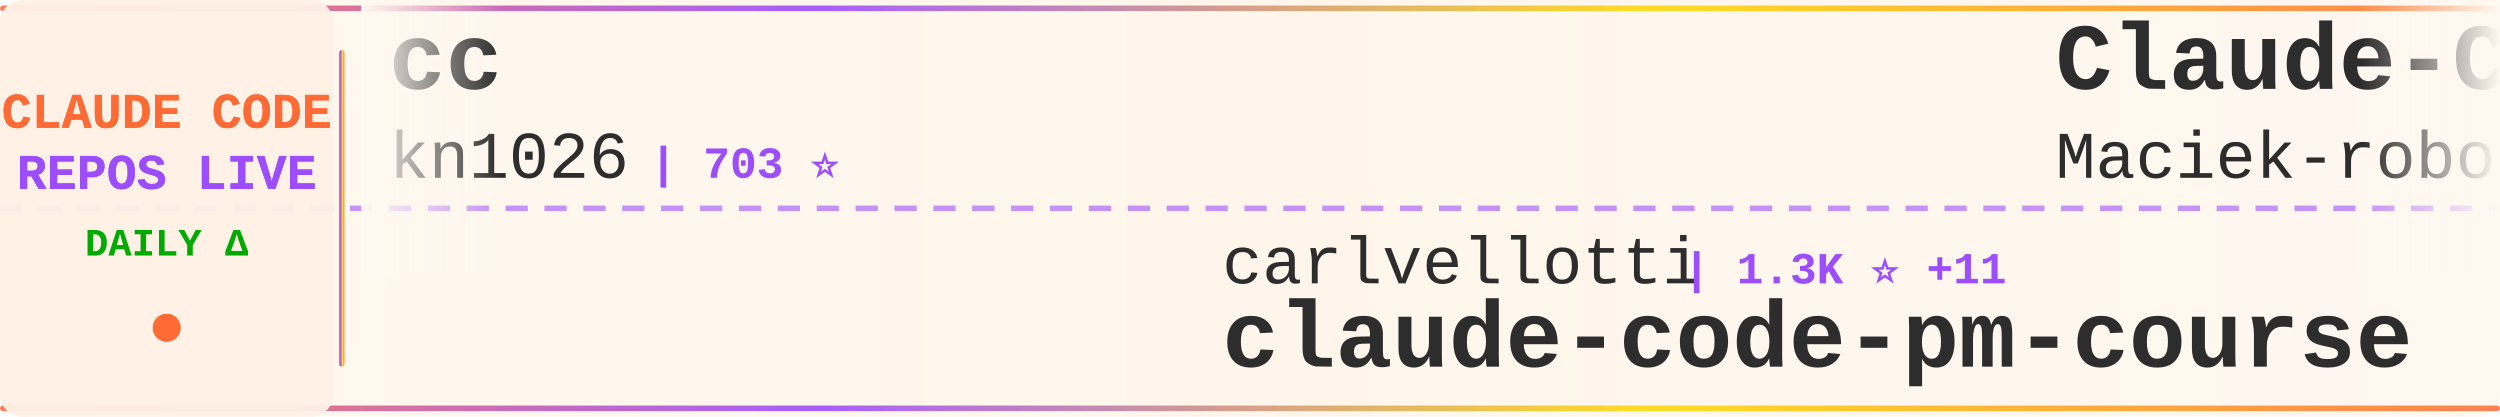
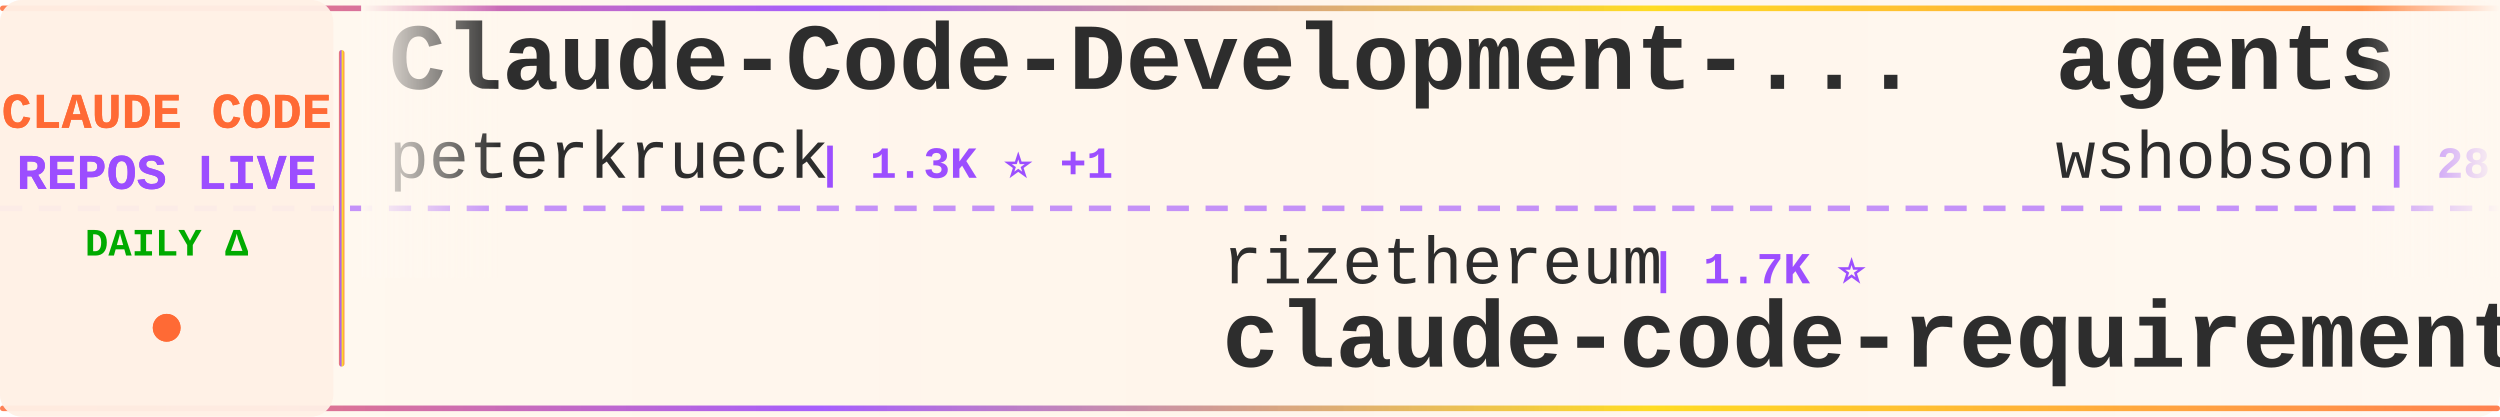
<svg xmlns="http://www.w3.org/2000/svg" width="900" height="150">
  <defs>
    <linearGradient id="tickerBg" x1="0%" y1="0%" x2="100%" y2="0%">
      <stop offset="0%" style="stop-color:#fff8f0;stop-opacity:0.98" />
      <stop offset="50%" style="stop-color:#fff5eb;stop-opacity:1" />
      <stop offset="100%" style="stop-color:#fff8f0;stop-opacity:0.98" />
    </linearGradient>
    <linearGradient id="borderGrad" x1="0%" y1="0%" x2="100%" y2="0%">
      <stop offset="0%" style="stop-color:#FF6B35;stop-opacity:0.85">
        <animate attributeName="stop-opacity" values="0.85;1;0.85" dur="2s" repeatCount="indefinite" />
      </stop>
      <stop offset="33%" style="stop-color:#9C4EFF;stop-opacity:0.9">
        <animate attributeName="stop-opacity" values="0.9;1;0.9" dur="2.2s" repeatCount="indefinite" />
      </stop>
      <stop offset="66%" style="stop-color:#FFD700;stop-opacity:0.85">
        <animate attributeName="stop-opacity" values="0.85;1;0.85" dur="1.8s" repeatCount="indefinite" />
      </stop>
      <stop offset="100%" style="stop-color:#FF6B35;stop-opacity:0.85">
        <animate attributeName="stop-opacity" values="0.85;1;0.85" dur="2s" repeatCount="indefinite" />
      </stop>
    </linearGradient>
    <filter id="textGlow">
      <feGaussianBlur stdDeviation="0.15" result="coloredBlur" />
      <feMerge>
        <feMergeNode in="coloredBlur" />
        <feMergeNode in="SourceGraphic" />
      </feMerge>
    </filter>
    <filter id="metricGlow">
      <feGaussianBlur stdDeviation="0.2" result="coloredBlur" />
      <feMerge>
        <feMergeNode in="coloredBlur" />
        <feMergeNode in="SourceGraphic" />
      </feMerge>
    </filter>
    <linearGradient id="leftFade" x1="0%" y1="0%" x2="100%" y2="0%">
      <stop offset="0%" style="stop-color:#fff8f0;stop-opacity:1" />
      <stop offset="100%" style="stop-color:#fff8f0;stop-opacity:0" />
    </linearGradient>
    <linearGradient id="rightFade" x1="0%" y1="0%" x2="100%" y2="0%">
      <stop offset="0%" style="stop-color:#fff8f0;stop-opacity:0" />
      <stop offset="100%" style="stop-color:#fff8f0;stop-opacity:1" />
    </linearGradient>
  </defs>
  <rect width="900" height="150" fill="url(#tickerBg)" rx="8" />
  <rect x="0" y="2" width="900" height="2" fill="url(#borderGrad)" rx="1" />
  <rect x="0" y="146" width="900" height="2" fill="url(#borderGrad)" rx="1" />
  <line x1="0" y1="75" x2="900" y2="75" stroke="#9C4EFF" stroke-width="2" stroke-dasharray="8 6" opacity="0.6" />
  <rect x="0" y="0" width="120" height="150" fill="#fff0e6" opacity="0.95" rx="8" />
  <text x="60" y="46" font-family="'Courier New', monospace" font-size="18" font-weight="bold" fill="#FF6B35" text-anchor="middle" filter="url(#textGlow)">
    CLAUDE CODE
  </text>
  <text x="60" y="68" font-family="'Courier New', monospace" font-size="18" font-weight="bold" fill="#9C4EFF" text-anchor="middle" filter="url(#textGlow)">
    REPOS LIVE
  </text>
  <text x="60" y="92" font-family="'Courier New', monospace" font-size="14" font-weight="bold" fill="#00aa00" text-anchor="middle">
    DAILY Δ
  </text>
  <circle cx="60" cy="118" r="5" fill="#FF6B35" filter="url(#metricGlow)">
    <animate attributeName="r" values="4;6;4" dur="1.5s" repeatCount="indefinite" />
    <animate attributeName="opacity" values="0.6;1;0.6" dur="1.5s" repeatCount="indefinite" />
  </circle>
  <rect x="122" y="18" width="2" height="114" fill="url(#borderGrad)" rx="1" />
  <clipPath id="tickerClip">
    <rect x="130" y="0" width="770" height="150" />
  </clipPath>
  <g clip-path="url(#tickerClip)">
    <g id="tickerItems">
      <animateTransform attributeName="transform" attributeType="XML" type="translate" from="0 0" to="-3000 0" dur="54s" repeatCount="indefinite" />
      <g transform="translate(0, 0)">
-         <text x="140" y="32" font-family="'Courier New', monospace" font-size="34" font-weight="bold" fill="#2d2d2d">cc</text>
-         <text x="140" y="64" font-family="'Courier New', monospace" font-size="24" font-weight="normal" fill="#2d2d2d" opacity="1.0">kn1026</text>
-         <text x="234" y="64" font-family="'Courier New', monospace" font-size="16" font-weight="bold" fill="#9C4EFF"> | 703 ⭐</text>
+         <text x="140" y="32" font-family="'Courier New', monospace" font-size="34" font-weight="bold" fill="#2d2d2d">Claude-Code-Development-...</text>
+         <text x="140" y="64" font-family="'Courier New', monospace" font-size="24" font-weight="normal" fill="#2d2d2d" opacity="1.0">peterkrueck</text>
+         <text x="294" y="64" font-family="'Courier New', monospace" font-size="16" font-weight="bold" fill="#9C4EFF"> | 1.3K ⭐ +1</text>
      </g>
      <g transform="translate(300, 0)">
-         <text x="140" y="102" font-family="'Courier New', monospace" font-size="24" font-weight="normal" fill="#2d2d2d" opacity="1.0">carlvellotti</text>
-         <text x="306" y="102" font-family="'Courier New', monospace" font-size="16" font-weight="bold" fill="#9C4EFF"> | 1.3K ⭐ +11</text>
-         <text x="140" y="132" font-family="'Courier New', monospace" font-size="34" font-weight="bold" fill="#2d2d2d">claude-code-pm-course</text>
+         <text x="140" y="102" font-family="'Courier New', monospace" font-size="24" font-weight="normal" fill="#2d2d2d" opacity="1.0">rizethereum</text>
+         <text x="294" y="102" font-family="'Courier New', monospace" font-size="16" font-weight="bold" fill="#9C4EFF"> | 1.7K ⭐</text>
+         <text x="140" y="132" font-family="'Courier New', monospace" font-size="34" font-weight="bold" fill="#2d2d2d">claude-code-requirements...</text>
      </g>
      <g transform="translate(600, 0)">
-         <text x="140" y="32" font-family="'Courier New', monospace" font-size="34" font-weight="bold" fill="#2d2d2d">Claude-Code-Usage-Monito...</text>
-         <text x="140" y="64" font-family="'Courier New', monospace" font-size="24" font-weight="normal" fill="#2d2d2d" opacity="1.0">Maciek-roboblog</text>
-         <text x="342" y="64" font-family="'Courier New', monospace" font-size="16" font-weight="bold" fill="#9C4EFF"> | 6.6K ⭐ +12</text>
+         <text x="140" y="32" font-family="'Courier New', monospace" font-size="34" font-weight="bold" fill="#2d2d2d">agents</text>
+         <text x="140" y="64" font-family="'Courier New', monospace" font-size="24" font-weight="normal" fill="#2d2d2d" opacity="1.0">wshobson</text>
+         <text x="258" y="64" font-family="'Courier New', monospace" font-size="16" font-weight="bold" fill="#9C4EFF"> | 28.7K ⭐ +60</text>
      </g>
      <g transform="translate(900, 0)">
-         <text x="140" y="102" font-family="'Courier New', monospace" font-size="24" font-weight="normal" fill="#2d2d2d" opacity="1.0">sickn33</text>
-         <text x="246" y="102" font-family="'Courier New', monospace" font-size="16" font-weight="bold" fill="#9C4EFF"> | 9.1K ⭐ +294</text>
-         <text x="140" y="132" font-family="'Courier New', monospace" font-size="34" font-weight="bold" fill="#2d2d2d">antigravity-awesome-skil...</text>
+         <text x="140" y="102" font-family="'Courier New', monospace" font-size="24" font-weight="normal" fill="#2d2d2d" opacity="1.0">Yuyz0112</text>
+         <text x="258" y="102" font-family="'Courier New', monospace" font-size="16" font-weight="bold" fill="#9C4EFF"> | 2.1K ⭐ +2</text>
+         <text x="140" y="132" font-family="'Courier New', monospace" font-size="34" font-weight="bold" fill="#2d2d2d">claude-code-reverse</text>
      </g>
      <g transform="translate(1200, 0)">
-         <text x="140" y="32" font-family="'Courier New', monospace" font-size="34" font-weight="bold" fill="#2d2d2d">claude-code-settings</text>
-         <text x="140" y="64" font-family="'Courier New', monospace" font-size="24" font-weight="normal" fill="#2d2d2d" opacity="1.0">feiskyer</text>
-         <text x="258" y="64" font-family="'Courier New', monospace" font-size="16" font-weight="bold" fill="#9C4EFF"> | 1.2K ⭐ +2</text>
+         <text x="140" y="32" font-family="'Courier New', monospace" font-size="34" font-weight="bold" fill="#2d2d2d">claude-code-prompt-impro...</text>
+         <text x="140" y="64" font-family="'Courier New', monospace" font-size="24" font-weight="normal" fill="#2d2d2d" opacity="1.0">severity1</text>
+         <text x="270" y="64" font-family="'Courier New', monospace" font-size="16" font-weight="bold" fill="#9C4EFF"> | 1.1K ⭐ +1</text>
      </g>
      <g transform="translate(1500, 0)">
        <text x="140" y="102" font-family="'Courier New', monospace" font-size="24" font-weight="normal" fill="#2d2d2d" opacity="1.0">musistudio</text>
-         <text x="282" y="102" font-family="'Courier New', monospace" font-size="16" font-weight="bold" fill="#9C4EFF"> | 27.9K ⭐ +51</text>
+         <text x="282" y="102" font-family="'Courier New', monospace" font-size="16" font-weight="bold" fill="#9C4EFF"> | 27.9K ⭐ +48</text>
        <text x="140" y="132" font-family="'Courier New', monospace" font-size="34" font-weight="bold" fill="#2d2d2d">claude-code-router</text>
      </g>
      <g transform="translate(1800, 0)">
-         <text x="140" y="32" font-family="'Courier New', monospace" font-size="34" font-weight="bold" fill="#2d2d2d">claude-code-best-practic...</text>
-         <text x="140" y="64" font-family="'Courier New', monospace" font-size="24" font-weight="normal" fill="#2d2d2d" opacity="1.0">shanraisshan</text>
-         <text x="306" y="64" font-family="'Courier New', monospace" font-size="16" font-weight="bold" fill="#9C4EFF"> | 2.7K ⭐ +92</text>
+         <text x="140" y="32" font-family="'Courier New', monospace" font-size="34" font-weight="bold" fill="#2d2d2d">awesome-claude-skills</text>
+         <text x="140" y="64" font-family="'Courier New', monospace" font-size="24" font-weight="normal" fill="#2d2d2d" opacity="1.0">ComposioHQ</text>
+         <text x="282" y="64" font-family="'Courier New', monospace" font-size="16" font-weight="bold" fill="#9C4EFF"> | 35.1K ⭐ +238</text>
      </g>
      <g transform="translate(2100, 0)">
-         <text x="140" y="102" font-family="'Courier New', monospace" font-size="24" font-weight="normal" fill="#2d2d2d" opacity="1.0">siteboon</text>
-         <text x="258" y="102" font-family="'Courier New', monospace" font-size="16" font-weight="bold" fill="#9C4EFF"> | 6.3K ⭐ +20</text>
-         <text x="140" y="132" font-family="'Courier New', monospace" font-size="34" font-weight="bold" fill="#2d2d2d">claudecodeui</text>
+         <text x="140" y="102" font-family="'Courier New', monospace" font-size="24" font-weight="normal" fill="#2d2d2d" opacity="1.0">catlog22</text>
+         <text x="258" y="102" font-family="'Courier New', monospace" font-size="16" font-weight="bold" fill="#9C4EFF"> | 1.3K ⭐ +4</text>
+         <text x="140" y="132" font-family="'Courier New', monospace" font-size="34" font-weight="bold" fill="#2d2d2d">Claude-Code-Workflow</text>
      </g>
      <g transform="translate(2400, 0)">
-         <text x="140" y="32" font-family="'Courier New', monospace" font-size="34" font-weight="bold" fill="#2d2d2d">claude-code-templates</text>
-         <text x="140" y="64" font-family="'Courier New', monospace" font-size="24" font-weight="normal" fill="#2d2d2d" opacity="1.0">davila7</text>
-         <text x="246" y="64" font-family="'Courier New', monospace" font-size="16" font-weight="bold" fill="#9C4EFF"> | 20.4K ⭐ +109</text>
+         <text x="140" y="32" font-family="'Courier New', monospace" font-size="34" font-weight="bold" fill="#2d2d2d">claude-code-showcase</text>
+         <text x="140" y="64" font-family="'Courier New', monospace" font-size="24" font-weight="normal" fill="#2d2d2d" opacity="1.0">ChrisWiles</text>
+         <text x="282" y="64" font-family="'Courier New', monospace" font-size="16" font-weight="bold" fill="#9C4EFF"> | 5.3K ⭐ +8</text>
      </g>
      <g transform="translate(2700, 0)">
-         <text x="140" y="102" font-family="'Courier New', monospace" font-size="24" font-weight="normal" fill="#2d2d2d" opacity="1.0">affaan-m</text>
-         <text x="258" y="102" font-family="'Courier New', monospace" font-size="16" font-weight="bold" fill="#9C4EFF"> | 46.4K ⭐ +545</text>
-         <text x="140" y="132" font-family="'Courier New', monospace" font-size="34" font-weight="bold" fill="#2d2d2d">everything-claude-code</text>
+         <text x="140" y="102" font-family="'Courier New', monospace" font-size="24" font-weight="normal" fill="#2d2d2d" opacity="1.0">anthropics</text>
+         <text x="282" y="102" font-family="'Courier New', monospace" font-size="16" font-weight="bold" fill="#9C4EFF"> | 4.8K ⭐ +12</text>
+         <text x="140" y="132" font-family="'Courier New', monospace" font-size="34" font-weight="bold" fill="#2d2d2d">claude-agent-sdk-python</text>
      </g>
      <g transform="translate(3000, 0)">
-         <text x="140" y="32" font-family="'Courier New', monospace" font-size="34" font-weight="bold" fill="#2d2d2d">cc</text>
-         <text x="140" y="64" font-family="'Courier New', monospace" font-size="24" font-weight="normal" fill="#2d2d2d" opacity="1.0">kn1026</text>
-         <text x="234" y="64" font-family="'Courier New', monospace" font-size="16" font-weight="bold" fill="#9C4EFF"> | 703 ⭐</text>
+         <text x="140" y="32" font-family="'Courier New', monospace" font-size="34" font-weight="bold" fill="#2d2d2d">Claude-Code-Development-...</text>
+         <text x="140" y="64" font-family="'Courier New', monospace" font-size="24" font-weight="normal" fill="#2d2d2d" opacity="1.0">peterkrueck</text>
+         <text x="294" y="64" font-family="'Courier New', monospace" font-size="16" font-weight="bold" fill="#9C4EFF"> | 1.3K ⭐ +1</text>
      </g>
      <g transform="translate(3300, 0)">
-         <text x="140" y="102" font-family="'Courier New', monospace" font-size="24" font-weight="normal" fill="#2d2d2d" opacity="1.0">carlvellotti</text>
-         <text x="306" y="102" font-family="'Courier New', monospace" font-size="16" font-weight="bold" fill="#9C4EFF"> | 1.3K ⭐ +11</text>
-         <text x="140" y="132" font-family="'Courier New', monospace" font-size="34" font-weight="bold" fill="#2d2d2d">claude-code-pm-course</text>
+         <text x="140" y="102" font-family="'Courier New', monospace" font-size="24" font-weight="normal" fill="#2d2d2d" opacity="1.0">rizethereum</text>
+         <text x="294" y="102" font-family="'Courier New', monospace" font-size="16" font-weight="bold" fill="#9C4EFF"> | 1.7K ⭐</text>
+         <text x="140" y="132" font-family="'Courier New', monospace" font-size="34" font-weight="bold" fill="#2d2d2d">claude-code-requirements...</text>
      </g>
      <g transform="translate(3600, 0)">
-         <text x="140" y="32" font-family="'Courier New', monospace" font-size="34" font-weight="bold" fill="#2d2d2d">Claude-Code-Usage-Monito...</text>
-         <text x="140" y="64" font-family="'Courier New', monospace" font-size="24" font-weight="normal" fill="#2d2d2d" opacity="1.0">Maciek-roboblog</text>
-         <text x="342" y="64" font-family="'Courier New', monospace" font-size="16" font-weight="bold" fill="#9C4EFF"> | 6.6K ⭐ +12</text>
+         <text x="140" y="32" font-family="'Courier New', monospace" font-size="34" font-weight="bold" fill="#2d2d2d">agents</text>
+         <text x="140" y="64" font-family="'Courier New', monospace" font-size="24" font-weight="normal" fill="#2d2d2d" opacity="1.0">wshobson</text>
+         <text x="258" y="64" font-family="'Courier New', monospace" font-size="16" font-weight="bold" fill="#9C4EFF"> | 28.7K ⭐ +60</text>
      </g>
      <g transform="translate(3900, 0)">
-         <text x="140" y="102" font-family="'Courier New', monospace" font-size="24" font-weight="normal" fill="#2d2d2d" opacity="1.0">sickn33</text>
-         <text x="246" y="102" font-family="'Courier New', monospace" font-size="16" font-weight="bold" fill="#9C4EFF"> | 9.1K ⭐ +294</text>
-         <text x="140" y="132" font-family="'Courier New', monospace" font-size="34" font-weight="bold" fill="#2d2d2d">antigravity-awesome-skil...</text>
+         <text x="140" y="102" font-family="'Courier New', monospace" font-size="24" font-weight="normal" fill="#2d2d2d" opacity="1.0">Yuyz0112</text>
+         <text x="258" y="102" font-family="'Courier New', monospace" font-size="16" font-weight="bold" fill="#9C4EFF"> | 2.1K ⭐ +2</text>
+         <text x="140" y="132" font-family="'Courier New', monospace" font-size="34" font-weight="bold" fill="#2d2d2d">claude-code-reverse</text>
      </g>
    </g>
  </g>
  <rect x="130" y="0" width="50" height="100" fill="url(#leftFade)" />
  <rect x="850" y="0" width="50" height="100" fill="url(#rightFade)" />
</svg>
